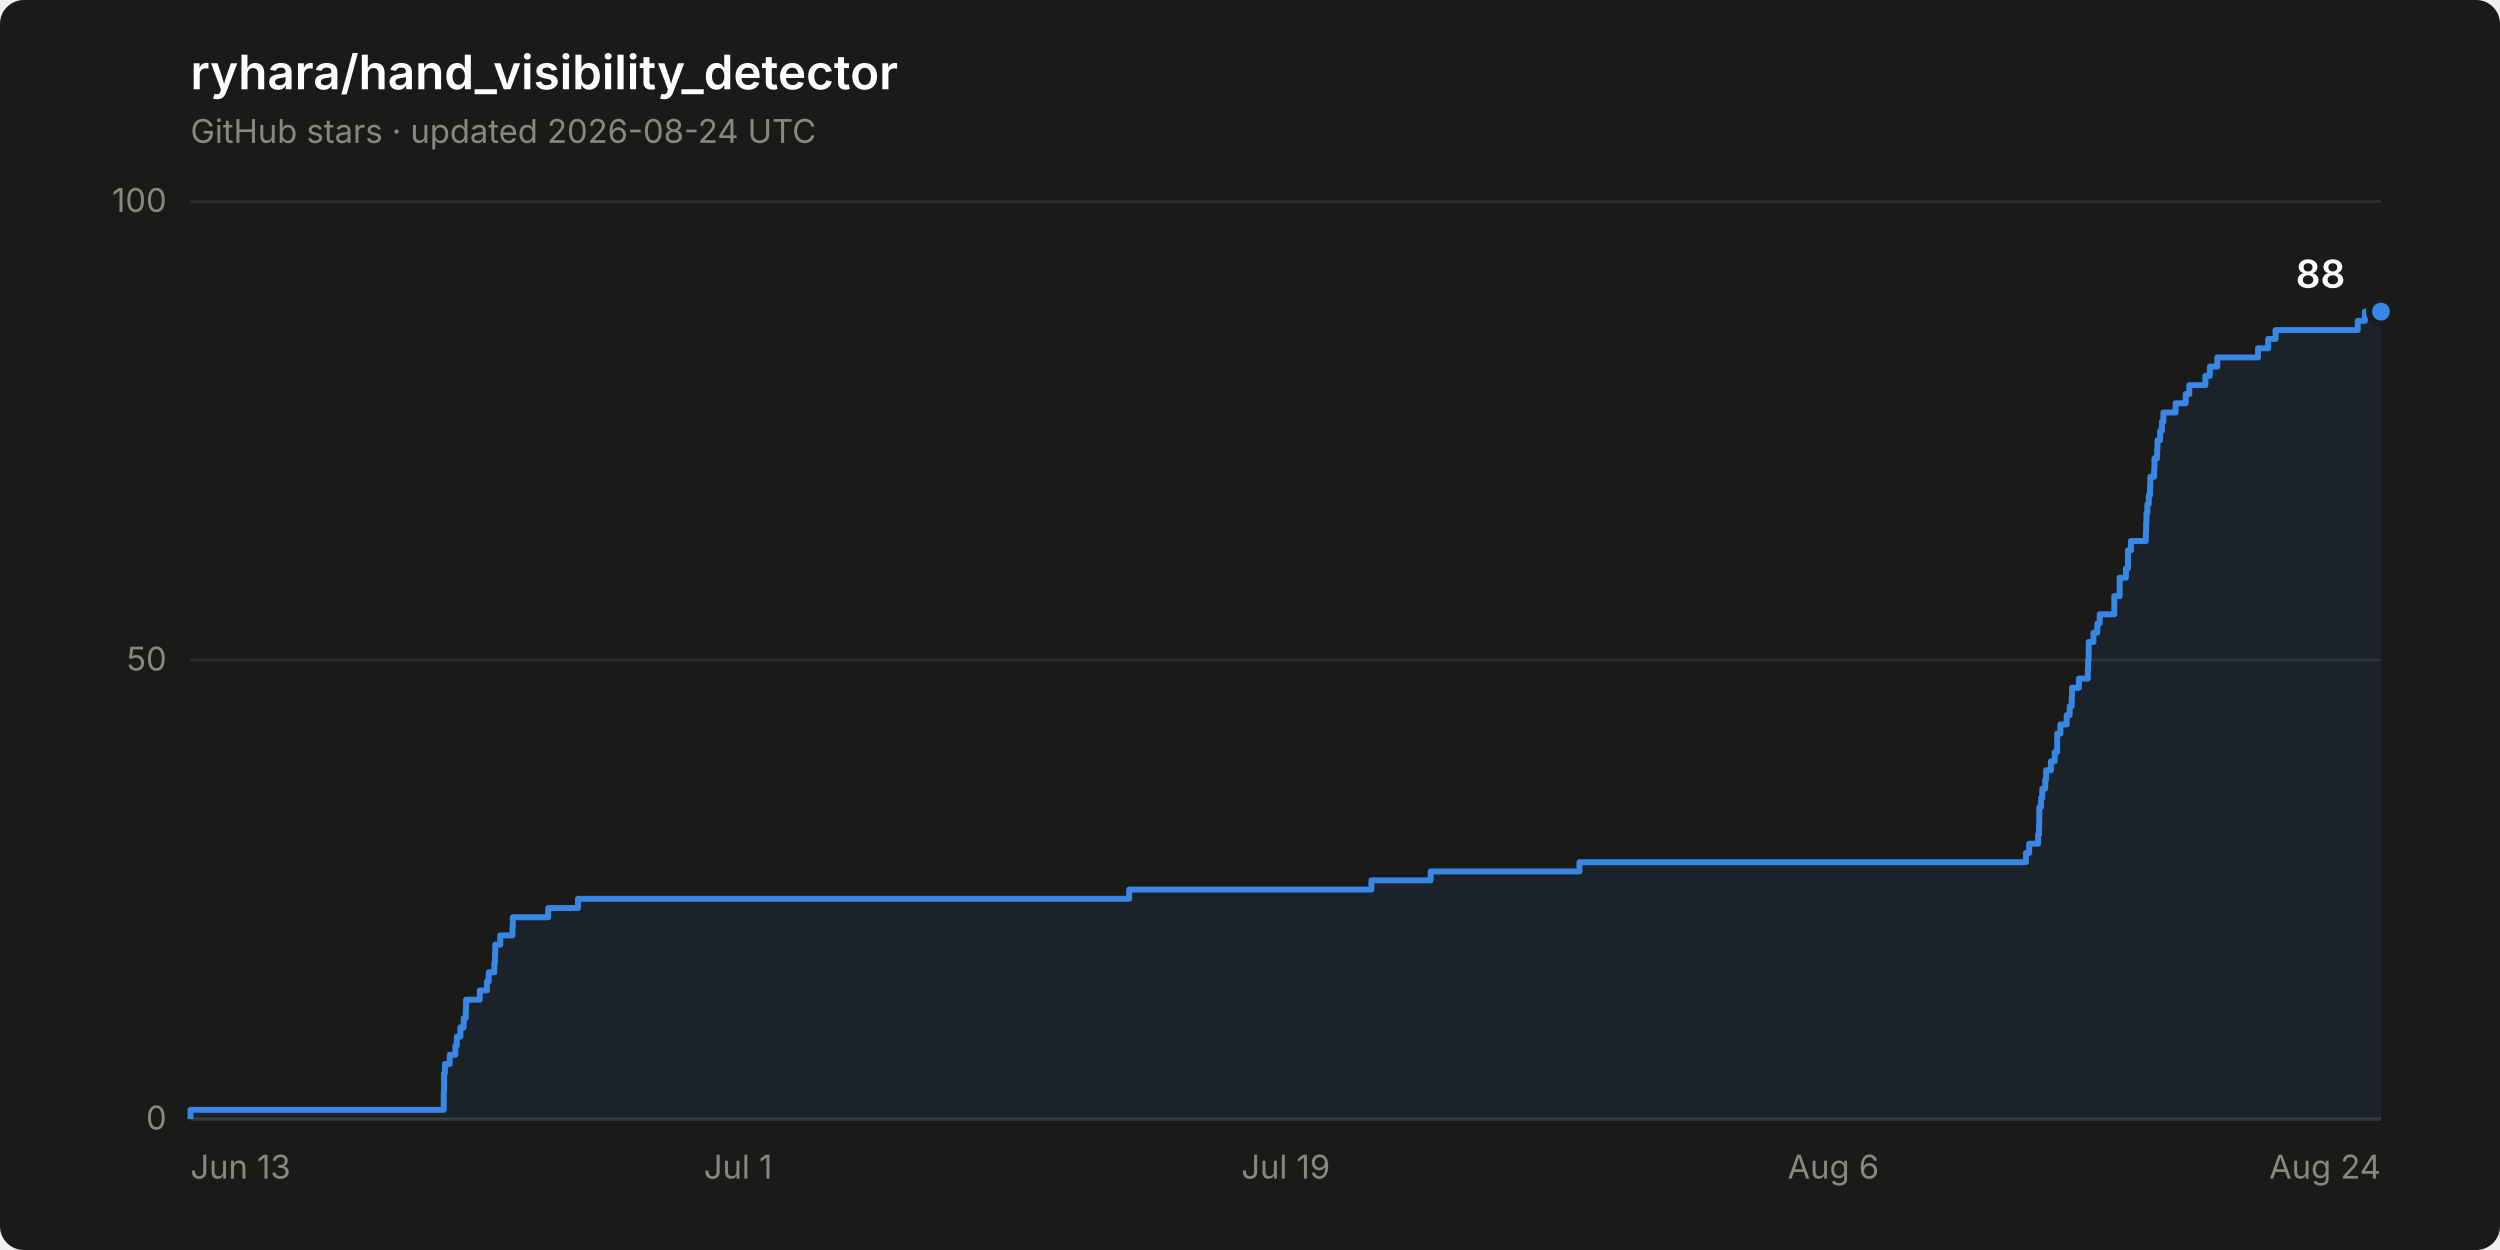
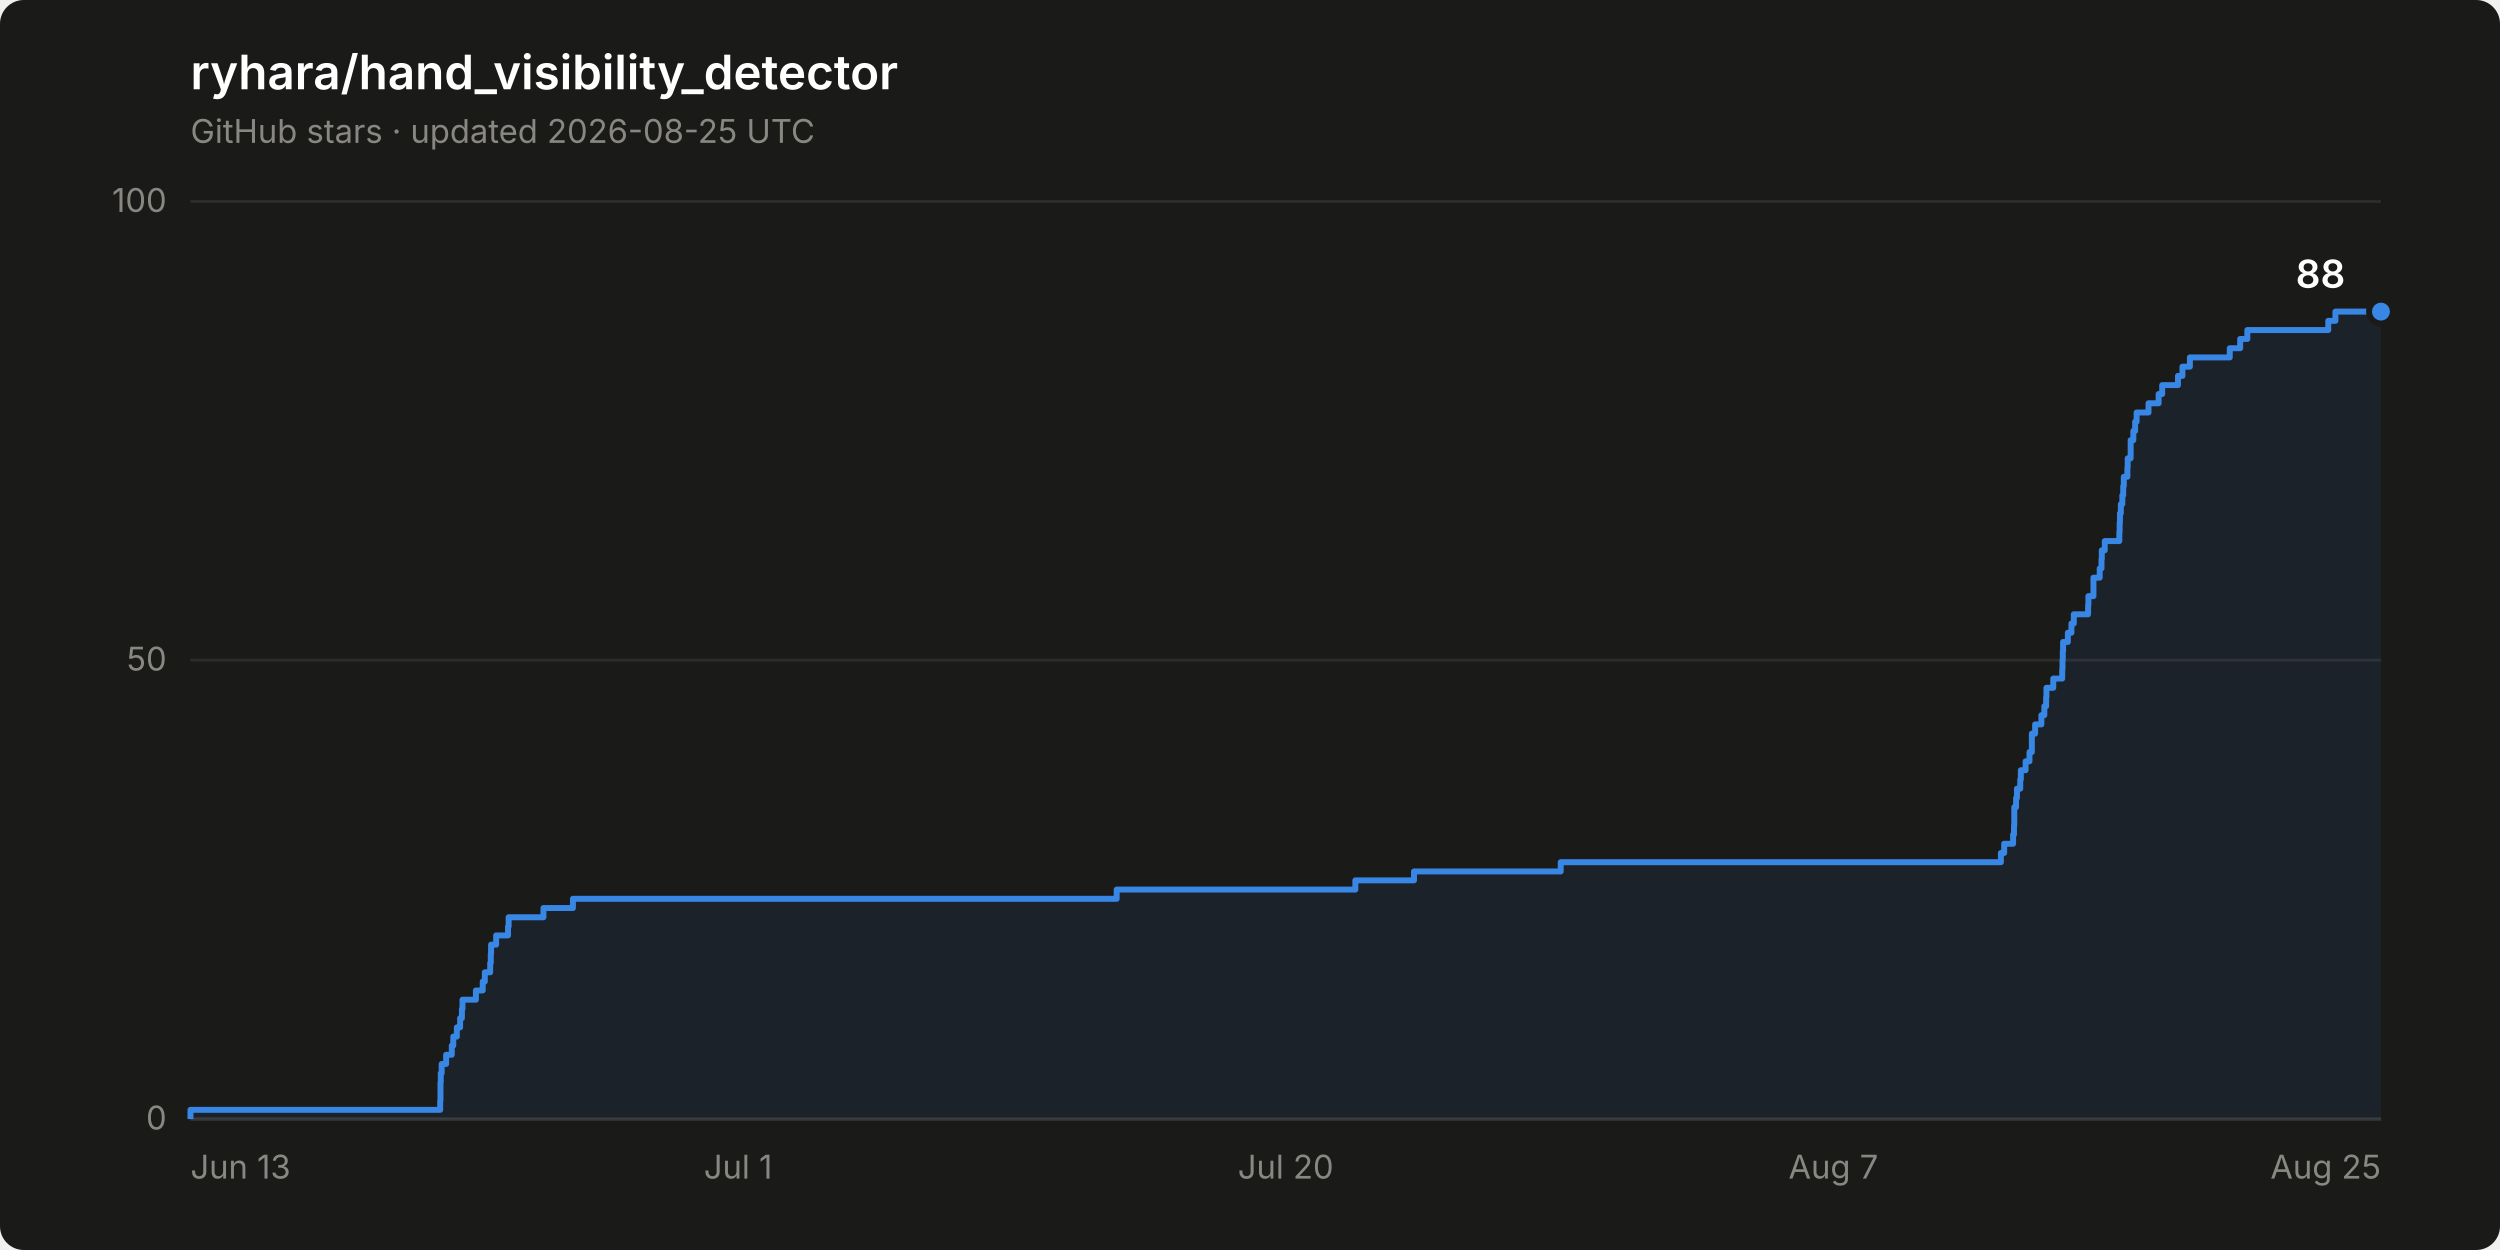
<svg xmlns="http://www.w3.org/2000/svg" width="840" height="420" viewBox="0 0 840 420" role="img" aria-label="Star history of ryhara/hand_visibility_detector: 88 stars">
  <rect width="840" height="420" rx="8" fill="#1a1a19" />
  <text x="64" y="30" font-family="system-ui, -apple-system, &quot;Segoe UI&quot;, sans-serif" font-size="16" font-weight="600" fill="#ffffff">ryhara/hand_visibility_detector</text>
-   <text x="64" y="48" font-family="system-ui, -apple-system, &quot;Segoe UI&quot;, sans-serif" font-size="11" fill="#898781">GitHub stars · updated 2026-08-24 UTC</text>
+   <text x="64" y="48" font-family="system-ui, -apple-system, &quot;Segoe UI&quot;, sans-serif" font-size="11" fill="#898781">GitHub stars · updated 2026-08-25 UTC</text>
  <line x1="64" y1="376.0" x2="800" y2="376.0" stroke="#2c2c2a" stroke-width="1" />
  <text x="56" y="379.5" font-family="system-ui, -apple-system, &quot;Segoe UI&quot;, sans-serif" font-size="11" fill="#898781" text-anchor="end" style="font-variant-numeric: tabular-nums">0</text>
  <line x1="64" y1="221.8" x2="800" y2="221.8" stroke="#2c2c2a" stroke-width="1" />
  <text x="56" y="225.3" font-family="system-ui, -apple-system, &quot;Segoe UI&quot;, sans-serif" font-size="11" fill="#898781" text-anchor="end" style="font-variant-numeric: tabular-nums">50</text>
  <line x1="64" y1="67.7" x2="800" y2="67.7" stroke="#2c2c2a" stroke-width="1" />
  <text x="56" y="71.2" font-family="system-ui, -apple-system, &quot;Segoe UI&quot;, sans-serif" font-size="11" fill="#898781" text-anchor="end" style="font-variant-numeric: tabular-nums">100</text>
  <line x1="64" y1="376.0" x2="800" y2="376.0" stroke="#383835" stroke-width="1" />
  <text x="64.0" y="396" font-family="system-ui, -apple-system, &quot;Segoe UI&quot;, sans-serif" font-size="11" fill="#898781" text-anchor="start">Jun 13</text>
  <text x="248.0" y="396" font-family="system-ui, -apple-system, &quot;Segoe UI&quot;, sans-serif" font-size="11" fill="#898781" text-anchor="middle">Jul 1</text>
-   <text x="432.0" y="396" font-family="system-ui, -apple-system, &quot;Segoe UI&quot;, sans-serif" font-size="11" fill="#898781" text-anchor="middle">Jul 19</text>
-   <text x="616.0" y="396" font-family="system-ui, -apple-system, &quot;Segoe UI&quot;, sans-serif" font-size="11" fill="#898781" text-anchor="middle">Aug 6</text>
-   <text x="800.0" y="396" font-family="system-ui, -apple-system, &quot;Segoe UI&quot;, sans-serif" font-size="11" fill="#898781" text-anchor="end">Aug 24</text>
-   <path d="M 64.0 376.0 L 64.0 372.9 L 149.1 372.9 L 149.1 369.8 L 149.1 369.8 L 149.1 366.8 L 149.2 366.8 L 149.2 363.7 L 149.2 363.7 L 149.2 360.6 L 149.5 360.6 L 149.5 357.5 L 151.1 357.5 L 151.1 354.4 L 153.0 354.4 L 153.0 351.3 L 153.5 351.3 L 153.5 348.3 L 154.7 348.3 L 154.7 345.2 L 155.8 345.2 L 155.8 342.1 L 156.5 342.1 L 156.5 339.0 L 156.6 339.0 L 156.6 335.9 L 161.2 335.9 L 161.2 332.8 L 163.6 332.8 L 163.6 329.8 L 164.2 329.8 L 164.2 326.7 L 166.1 326.7 L 166.1 323.6 L 166.3 323.6 L 166.3 320.5 L 166.4 320.5 L 166.4 317.4 L 168.1 317.4 L 168.1 314.3 L 172.2 314.3 L 172.2 311.3 L 172.3 311.3 L 172.3 308.2 L 184.2 308.2 L 184.2 305.1 L 194.2 305.1 L 194.2 302.0 L 379.4 302.0 L 379.4 298.9 L 460.8 298.9 L 460.8 295.8 L 480.7 295.8 L 480.7 292.8 L 530.7 292.8 L 530.7 289.7 L 680.7 289.7 L 680.7 286.6 L 681.8 286.6 L 681.8 283.5 L 684.8 283.5 L 684.8 280.4 L 685.1 280.4 L 685.1 277.3 L 685.2 277.3 L 685.2 274.3 L 685.2 274.3 L 685.2 271.2 L 685.8 271.2 L 685.8 268.1 L 686.2 268.1 L 686.2 265.0 L 687.2 265.0 L 687.2 261.9 L 687.5 261.9 L 687.5 258.8 L 689.1 258.8 L 689.1 255.8 L 690.4 255.8 L 690.4 252.7 L 691.2 252.7 L 691.2 249.6 L 691.2 249.6 L 691.2 246.5 L 692.3 246.5 L 692.3 243.4 L 694.4 243.4 L 694.4 240.3 L 695.4 240.3 L 695.4 237.3 L 696.1 237.3 L 696.1 234.2 L 696.2 234.2 L 696.2 231.1 L 698.5 231.1 L 698.5 228.0 L 701.5 228.0 L 701.5 224.9 L 701.6 224.9 L 701.6 221.8 L 701.8 221.8 L 701.8 218.8 L 701.8 218.8 L 701.8 215.7 L 703.4 215.7 L 703.4 212.6 L 704.7 212.6 L 704.7 209.5 L 705.5 209.5 L 705.5 206.4 L 710.4 206.4 L 710.4 203.4 L 710.4 203.4 L 710.4 200.3 L 712.2 200.3 L 712.2 197.2 L 712.2 197.2 L 712.2 194.1 L 714.3 194.1 L 714.3 191.0 L 715.0 191.0 L 715.0 187.9 L 715.0 187.9 L 715.0 184.9 L 716.0 184.9 L 716.0 181.8 L 721.0 181.8 L 721.0 178.7 L 721.1 178.7 L 721.1 175.6 L 721.2 175.6 L 721.2 172.5 L 721.5 172.5 L 721.5 169.4 L 722.0 169.4 L 722.0 166.4 L 722.4 166.4 L 722.4 163.3 L 722.5 163.3 L 722.5 160.2 L 723.8 160.2 L 723.8 157.1 L 723.9 157.1 L 723.9 154.0 L 724.8 154.0 L 724.8 150.9 L 724.9 150.9 L 724.9 147.9 L 725.8 147.9 L 725.8 144.8 L 726.4 144.8 L 726.4 141.7 L 726.9 141.7 L 726.9 138.6 L 731.0 138.6 L 731.0 135.5 L 734.4 135.5 L 734.4 132.4 L 735.6 132.4 L 735.6 129.4 L 741.0 129.4 L 741.0 126.3 L 742.5 126.3 L 742.5 123.2 L 745.0 123.2 L 745.0 120.1 L 758.7 120.1 L 758.7 117.0 L 762.1 117.0 L 762.1 113.9 L 764.6 113.9 L 764.6 110.9 L 792.2 110.9 L 792.2 107.8 L 794.6 107.8 L 794.6 104.7 L 800.0 104.7 L 800.0 376.0 Z" fill="#3987e5" fill-opacity="0.08" stroke="none" />
-   <path d="M 64.0 376.0 L 64.0 372.9 L 149.1 372.9 L 149.1 369.8 L 149.1 369.8 L 149.1 366.8 L 149.2 366.8 L 149.2 363.7 L 149.2 363.7 L 149.2 360.6 L 149.5 360.6 L 149.5 357.5 L 151.1 357.5 L 151.1 354.4 L 153.0 354.4 L 153.0 351.3 L 153.5 351.3 L 153.5 348.3 L 154.7 348.3 L 154.7 345.2 L 155.8 345.2 L 155.8 342.1 L 156.5 342.1 L 156.5 339.0 L 156.6 339.0 L 156.6 335.9 L 161.2 335.9 L 161.2 332.8 L 163.6 332.8 L 163.6 329.8 L 164.2 329.8 L 164.2 326.7 L 166.1 326.7 L 166.1 323.6 L 166.3 323.6 L 166.3 320.5 L 166.4 320.5 L 166.4 317.4 L 168.1 317.4 L 168.1 314.3 L 172.2 314.3 L 172.2 311.3 L 172.3 311.3 L 172.3 308.2 L 184.2 308.2 L 184.2 305.1 L 194.2 305.1 L 194.2 302.0 L 379.4 302.0 L 379.4 298.9 L 460.8 298.9 L 460.8 295.8 L 480.7 295.8 L 480.7 292.8 L 530.7 292.8 L 530.7 289.7 L 680.7 289.7 L 680.7 286.6 L 681.8 286.6 L 681.8 283.5 L 684.8 283.5 L 684.8 280.4 L 685.1 280.4 L 685.1 277.3 L 685.2 277.3 L 685.2 274.3 L 685.2 274.3 L 685.2 271.2 L 685.8 271.2 L 685.8 268.1 L 686.2 268.1 L 686.2 265.0 L 687.2 265.0 L 687.2 261.9 L 687.5 261.9 L 687.5 258.8 L 689.1 258.8 L 689.1 255.8 L 690.4 255.8 L 690.4 252.7 L 691.2 252.7 L 691.2 249.6 L 691.2 249.6 L 691.2 246.5 L 692.3 246.5 L 692.3 243.4 L 694.4 243.4 L 694.4 240.3 L 695.4 240.3 L 695.4 237.3 L 696.1 237.3 L 696.1 234.2 L 696.2 234.2 L 696.2 231.1 L 698.5 231.1 L 698.5 228.0 L 701.5 228.0 L 701.5 224.9 L 701.6 224.9 L 701.6 221.8 L 701.8 221.8 L 701.8 218.8 L 701.8 218.8 L 701.8 215.7 L 703.4 215.7 L 703.4 212.6 L 704.7 212.6 L 704.7 209.5 L 705.5 209.5 L 705.5 206.4 L 710.4 206.4 L 710.4 203.4 L 710.4 203.4 L 710.4 200.3 L 712.2 200.3 L 712.2 197.2 L 712.2 197.2 L 712.2 194.1 L 714.3 194.1 L 714.3 191.0 L 715.0 191.0 L 715.0 187.9 L 715.0 187.9 L 715.0 184.9 L 716.0 184.9 L 716.0 181.8 L 721.0 181.8 L 721.0 178.7 L 721.1 178.7 L 721.1 175.6 L 721.2 175.6 L 721.2 172.5 L 721.5 172.5 L 721.5 169.4 L 722.0 169.4 L 722.0 166.4 L 722.4 166.4 L 722.4 163.3 L 722.5 163.3 L 722.5 160.2 L 723.8 160.2 L 723.8 157.1 L 723.9 157.1 L 723.9 154.0 L 724.8 154.0 L 724.8 150.9 L 724.9 150.9 L 724.9 147.9 L 725.8 147.9 L 725.8 144.8 L 726.4 144.8 L 726.4 141.7 L 726.9 141.7 L 726.9 138.6 L 731.0 138.6 L 731.0 135.5 L 734.4 135.5 L 734.4 132.4 L 735.6 132.4 L 735.6 129.4 L 741.0 129.4 L 741.0 126.3 L 742.5 126.3 L 742.5 123.2 L 745.0 123.2 L 745.0 120.1 L 758.7 120.1 L 758.7 117.0 L 762.1 117.0 L 762.1 113.9 L 764.6 113.9 L 764.6 110.9 L 792.2 110.9 L 792.2 107.8 L 794.6 107.8 L 794.6 104.7 L 800.0 104.7" fill="none" stroke="#3987e5" stroke-width="2" stroke-linejoin="round" />
+   <text x="432.0" y="396" font-family="system-ui, -apple-system, &quot;Segoe UI&quot;, sans-serif" font-size="11" fill="#898781" text-anchor="middle">Jul 20</text>
+   <text x="616.0" y="396" font-family="system-ui, -apple-system, &quot;Segoe UI&quot;, sans-serif" font-size="11" fill="#898781" text-anchor="middle">Aug 7</text>
+   <text x="800.0" y="396" font-family="system-ui, -apple-system, &quot;Segoe UI&quot;, sans-serif" font-size="11" fill="#898781" text-anchor="end">Aug 25</text>
+   <path d="M 64.0 376.0 L 64.0 372.9 L 147.9 372.9 L 147.9 369.8 L 148.0 369.8 L 148.0 366.8 L 148.0 366.8 L 148.0 363.7 L 148.1 363.7 L 148.1 360.6 L 148.4 360.6 L 148.4 357.5 L 149.9 357.5 L 149.9 354.4 L 151.8 354.4 L 151.8 351.3 L 152.3 351.3 L 152.3 348.3 L 153.5 348.3 L 153.5 345.2 L 154.6 345.2 L 154.6 342.1 L 155.2 342.1 L 155.2 339.0 L 155.4 339.0 L 155.4 335.9 L 159.9 335.9 L 159.9 332.8 L 162.2 332.8 L 162.2 329.8 L 162.9 329.8 L 162.9 326.7 L 164.7 326.7 L 164.7 323.6 L 164.9 323.6 L 164.9 320.5 L 165.0 320.5 L 165.0 317.4 L 166.7 317.4 L 166.7 314.3 L 170.7 314.3 L 170.7 311.3 L 170.9 311.3 L 170.9 308.2 L 182.6 308.2 L 182.6 305.1 L 192.5 305.1 L 192.5 302.0 L 375.2 302.0 L 375.2 298.9 L 455.4 298.9 L 455.4 295.8 L 475.1 295.8 L 475.1 292.8 L 524.4 292.8 L 524.4 289.7 L 672.3 289.7 L 672.3 286.6 L 673.4 286.6 L 673.4 283.5 L 676.4 283.5 L 676.4 280.4 L 676.7 280.4 L 676.7 277.3 L 676.8 277.3 L 676.8 274.3 L 676.8 274.3 L 676.8 271.2 L 677.4 271.2 L 677.4 268.1 L 677.7 268.1 L 677.7 265.0 L 678.8 265.0 L 678.8 261.9 L 679.0 261.9 L 679.0 258.8 L 680.6 258.8 L 680.6 255.8 L 681.9 255.8 L 681.9 252.7 L 682.7 252.7 L 682.7 249.6 L 682.7 249.6 L 682.7 246.5 L 683.8 246.5 L 683.8 243.4 L 685.9 243.4 L 685.9 240.3 L 686.9 240.3 L 686.9 237.3 L 687.5 237.3 L 687.5 234.2 L 687.6 234.2 L 687.6 231.1 L 689.9 231.1 L 689.9 228.0 L 692.9 228.0 L 692.9 224.9 L 693.0 224.9 L 693.0 221.8 L 693.1 221.8 L 693.1 218.8 L 693.2 218.8 L 693.2 215.7 L 694.8 215.7 L 694.8 212.6 L 696.0 212.6 L 696.0 209.5 L 696.8 209.5 L 696.8 206.4 L 701.6 206.4 L 701.6 203.4 L 701.7 203.4 L 701.7 200.3 L 703.4 200.3 L 703.4 197.2 L 703.4 197.2 L 703.4 194.1 L 705.5 194.1 L 705.5 191.0 L 706.1 191.0 L 706.1 187.9 L 706.2 187.9 L 706.2 184.9 L 707.2 184.9 L 707.2 181.8 L 712.1 181.8 L 712.1 178.7 L 712.2 178.7 L 712.2 175.6 L 712.3 175.6 L 712.3 172.5 L 712.6 172.5 L 712.6 169.4 L 713.1 169.4 L 713.1 166.4 L 713.4 166.4 L 713.4 163.3 L 713.6 163.3 L 713.6 160.2 L 714.8 160.2 L 714.8 157.1 L 714.9 157.1 L 714.9 154.0 L 715.9 154.0 L 715.9 150.9 L 715.9 150.9 L 715.9 147.9 L 716.8 147.9 L 716.8 144.8 L 717.4 144.8 L 717.4 141.7 L 717.9 141.7 L 717.9 138.6 L 721.9 138.6 L 721.9 135.5 L 725.3 135.5 L 725.3 132.4 L 726.5 132.4 L 726.5 129.4 L 731.8 129.4 L 731.8 126.3 L 733.3 126.3 L 733.3 123.2 L 735.8 123.2 L 735.8 120.1 L 749.2 120.1 L 749.2 117.0 L 752.7 117.0 L 752.7 113.9 L 755.1 113.9 L 755.1 110.9 L 782.3 110.9 L 782.3 107.8 L 784.7 107.8 L 784.7 104.7 L 800.0 104.7 L 800.0 376.0 Z" fill="#3987e5" fill-opacity="0.08" stroke="none" />
+   <path d="M 64.0 376.0 L 64.0 372.9 L 147.9 372.9 L 147.9 369.8 L 148.0 369.8 L 148.0 366.8 L 148.0 366.8 L 148.0 363.7 L 148.1 363.7 L 148.1 360.6 L 148.4 360.6 L 148.4 357.5 L 149.9 357.5 L 149.9 354.4 L 151.8 354.4 L 151.8 351.3 L 152.3 351.3 L 152.3 348.3 L 153.5 348.3 L 153.5 345.2 L 154.6 345.2 L 154.6 342.1 L 155.2 342.1 L 155.2 339.0 L 155.4 339.0 L 155.4 335.9 L 159.9 335.9 L 159.9 332.8 L 162.2 332.8 L 162.2 329.8 L 162.9 329.8 L 162.9 326.7 L 164.7 326.7 L 164.7 323.6 L 164.9 323.6 L 164.9 320.5 L 165.0 320.5 L 165.0 317.4 L 166.7 317.4 L 166.7 314.3 L 170.7 314.3 L 170.7 311.3 L 170.9 311.3 L 170.9 308.2 L 182.6 308.2 L 182.6 305.1 L 192.5 305.1 L 192.5 302.0 L 375.2 302.0 L 375.2 298.9 L 455.4 298.9 L 455.4 295.8 L 475.1 295.8 L 475.1 292.8 L 524.4 292.8 L 524.4 289.7 L 672.3 289.7 L 672.3 286.6 L 673.4 286.6 L 673.4 283.5 L 676.4 283.5 L 676.4 280.4 L 676.7 280.4 L 676.7 277.3 L 676.8 277.3 L 676.8 274.3 L 676.8 274.3 L 676.8 271.2 L 677.4 271.2 L 677.4 268.1 L 677.7 268.1 L 677.7 265.0 L 678.8 265.0 L 678.8 261.9 L 679.0 261.9 L 679.0 258.8 L 680.6 258.8 L 680.6 255.8 L 681.9 255.8 L 681.9 252.7 L 682.7 252.7 L 682.7 249.6 L 682.7 249.6 L 682.7 246.5 L 683.8 246.5 L 683.8 243.4 L 685.9 243.4 L 685.9 240.3 L 686.9 240.3 L 686.9 237.3 L 687.5 237.3 L 687.5 234.2 L 687.6 234.2 L 687.6 231.1 L 689.9 231.1 L 689.9 228.0 L 692.9 228.0 L 692.9 224.9 L 693.0 224.9 L 693.0 221.8 L 693.1 221.8 L 693.1 218.8 L 693.2 218.8 L 693.2 215.7 L 694.8 215.7 L 694.8 212.6 L 696.0 212.6 L 696.0 209.5 L 696.8 209.5 L 696.8 206.4 L 701.6 206.4 L 701.6 203.4 L 701.7 203.4 L 701.7 200.3 L 703.4 200.3 L 703.4 197.2 L 703.4 197.2 L 703.4 194.1 L 705.5 194.1 L 705.5 191.0 L 706.1 191.0 L 706.1 187.9 L 706.2 187.9 L 706.2 184.9 L 707.2 184.9 L 707.2 181.8 L 712.1 181.8 L 712.1 178.7 L 712.2 178.7 L 712.2 175.6 L 712.3 175.6 L 712.3 172.5 L 712.6 172.5 L 712.6 169.4 L 713.1 169.4 L 713.1 166.4 L 713.4 166.4 L 713.4 163.3 L 713.6 163.3 L 713.6 160.2 L 714.8 160.2 L 714.8 157.1 L 714.9 157.1 L 714.9 154.0 L 715.9 154.0 L 715.9 150.9 L 715.9 150.9 L 715.9 147.9 L 716.8 147.9 L 716.8 144.8 L 717.4 144.8 L 717.4 141.7 L 717.9 141.7 L 717.9 138.6 L 721.9 138.6 L 721.9 135.5 L 725.3 135.5 L 725.3 132.4 L 726.5 132.4 L 726.5 129.4 L 731.8 129.4 L 731.8 126.3 L 733.3 126.3 L 733.3 123.2 L 735.8 123.2 L 735.8 120.1 L 749.2 120.1 L 749.2 117.0 L 752.7 117.0 L 752.7 113.9 L 755.1 113.9 L 755.1 110.9 L 782.3 110.9 L 782.3 107.8 L 784.7 107.8 L 784.7 104.7 L 800.0 104.7" fill="none" stroke="#3987e5" stroke-width="2" stroke-linejoin="round" />
  <circle cx="800.0" cy="104.7" r="4" fill="#3987e5" stroke="#1a1a19" stroke-width="2" />
  <text x="788.0" y="96.7" font-family="system-ui, -apple-system, &quot;Segoe UI&quot;, sans-serif" font-size="13" font-weight="600" fill="#ffffff" text-anchor="end" style="font-variant-numeric: tabular-nums">88</text>
</svg>
